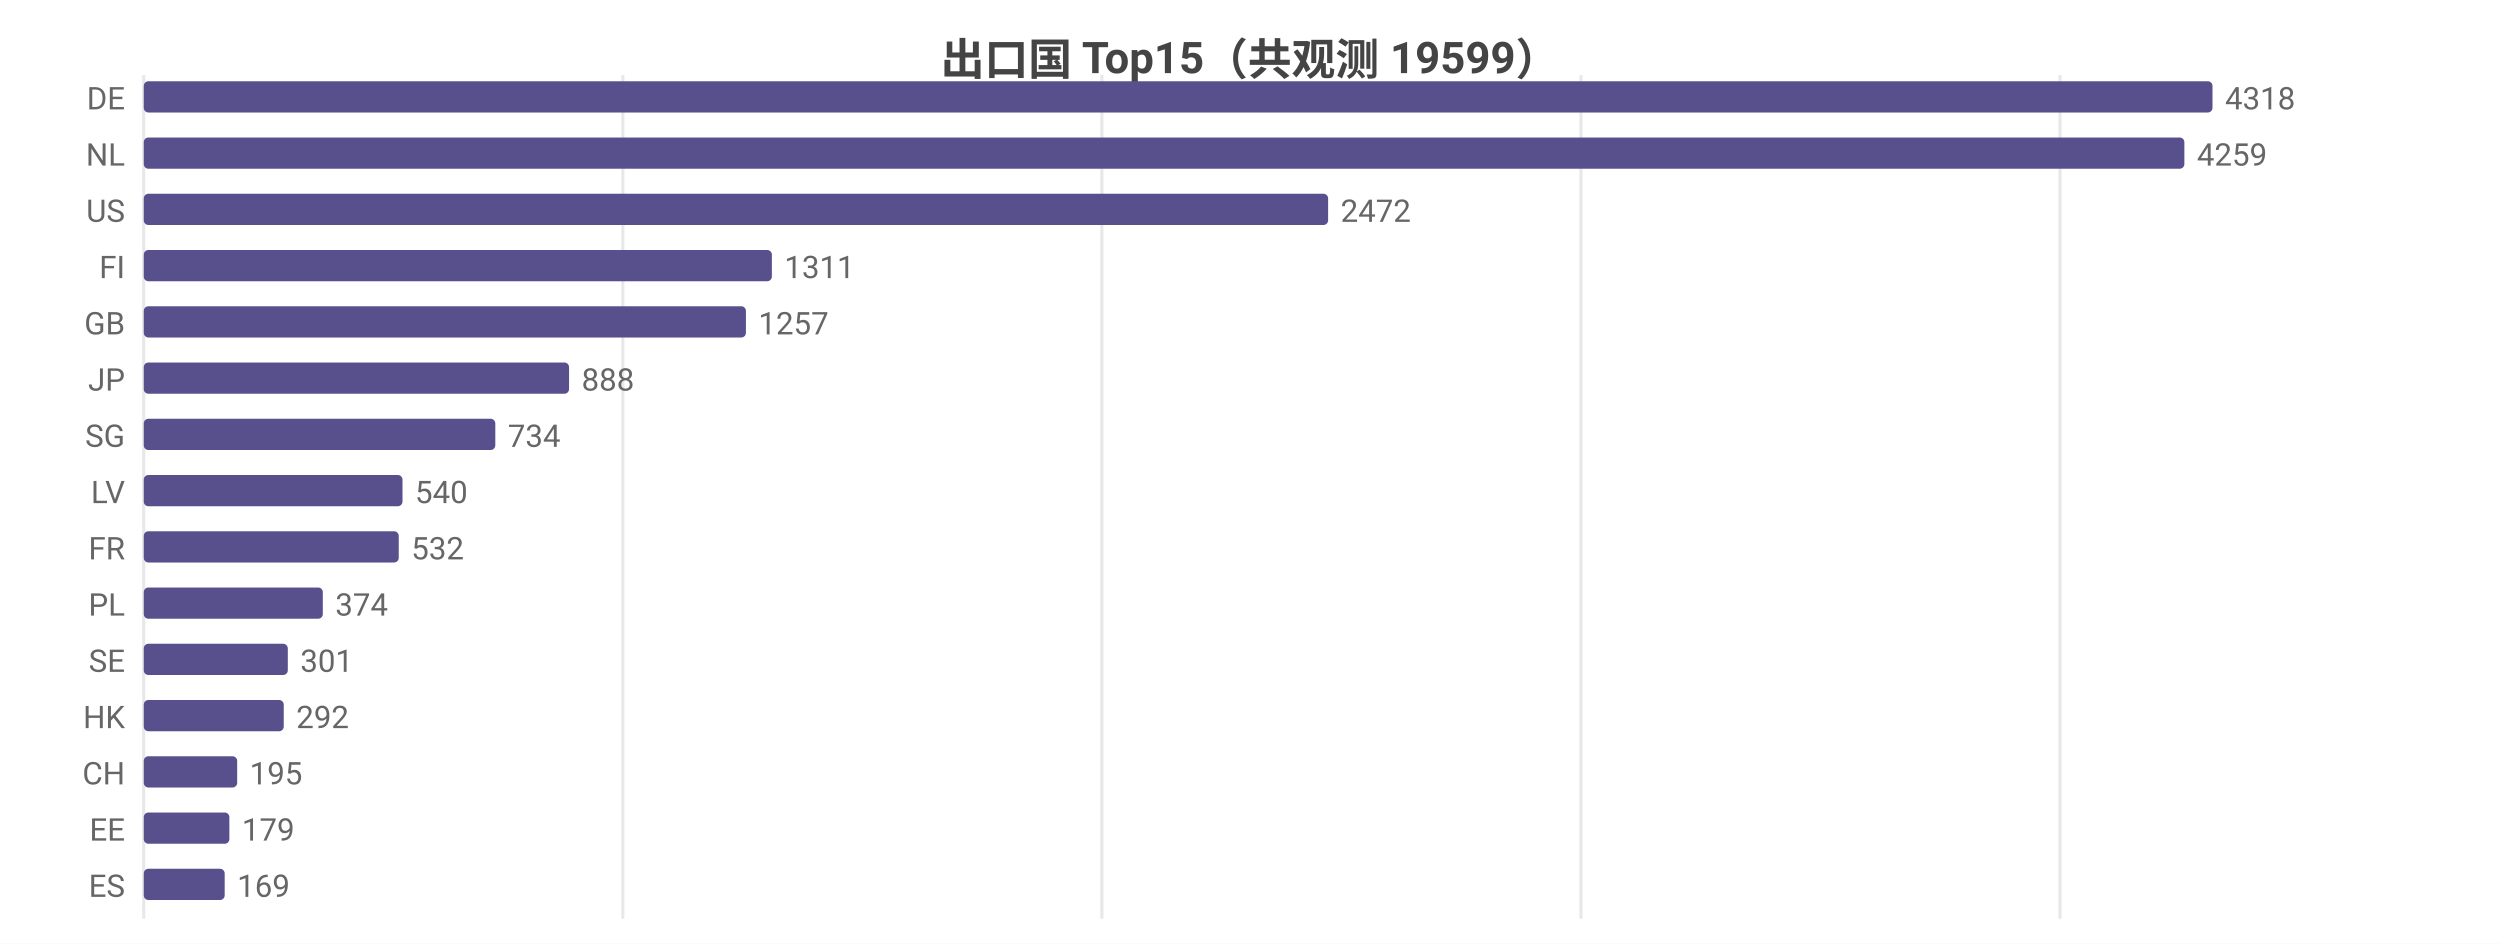
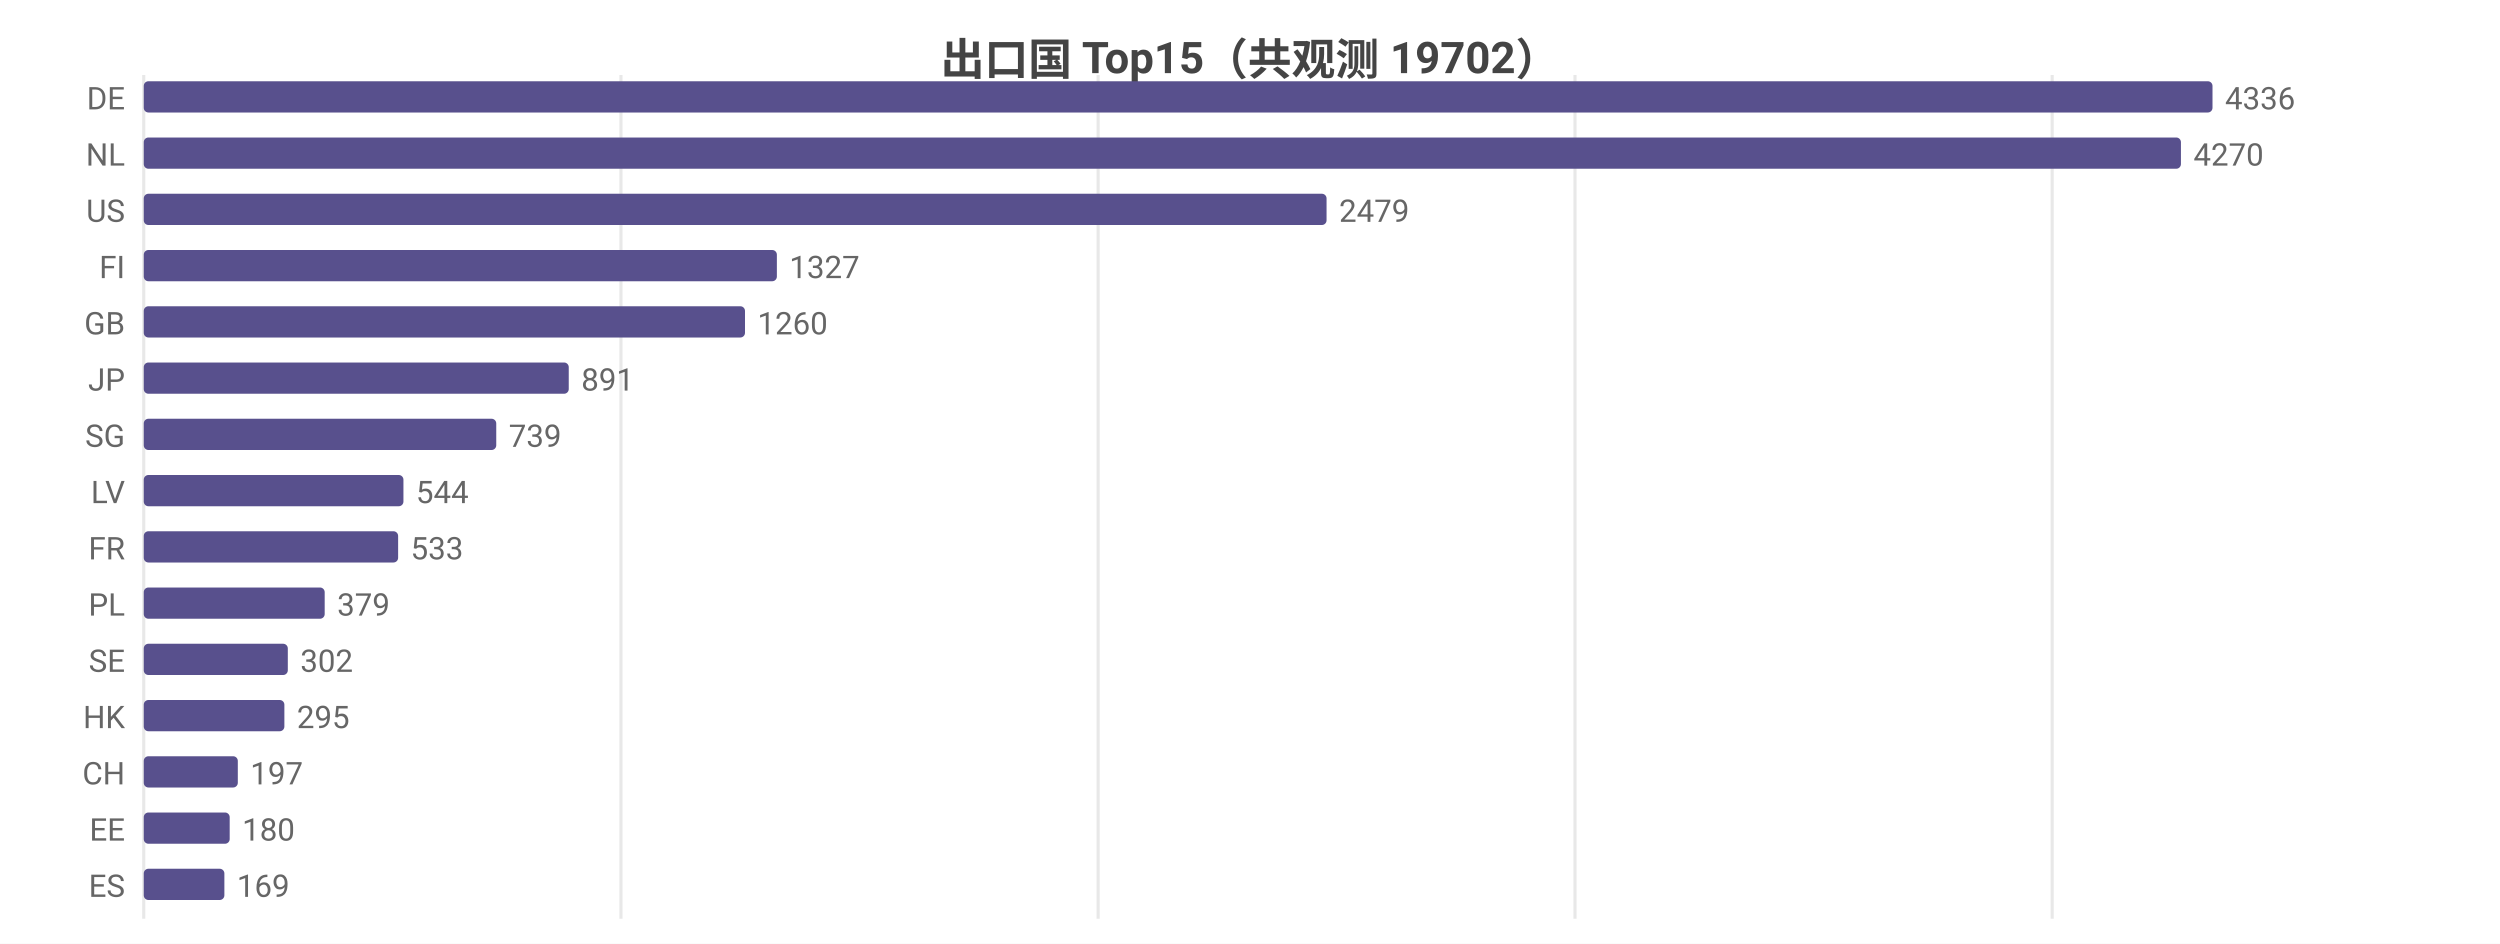
<svg xmlns="http://www.w3.org/2000/svg" width="800" height="302" viewBox="0 0 800 302">
  <rect width="800" height="302" fill="#ffffff" />
  <style>text{font-family:system-ui,-apple-system,'Segoe UI',Roboto,'PingFang SC','Microsoft YaHei','Noto Sans CJK SC',sans-serif}.g{stroke:#e8e8e8;stroke-width:1}.a{stroke:#999;stroke-width:1}.t{font-size:10px;fill:#666}.m{font-size:10px;text-anchor:middle;fill:#666}.e{font-size:10px;text-anchor:end;fill:#666}.l{font-size:11px;fill:#333}.tt{font-size:14px;font-weight:600;text-anchor:middle;fill:#444}.em{font-size:13px;text-anchor:middle;fill:#999}</style>
-   <text class="tt" x="400.0" y="24">出口国 Top15（共观测 19599）</text>
+   <text class="tt" x="400.0" y="24">出口国 Top15（共观测 19702）</text>
  <line class="g" x1="46" y1="24" x2="46" y2="294" />
-   <line class="g" x1="199.3" y1="24" x2="199.3" y2="294" />
-   <line class="g" x1="352.6" y1="24" x2="352.6" y2="294" />
-   <line class="g" x1="505.9" y1="24" x2="505.9" y2="294" />
-   <line class="g" x1="659.2" y1="24" x2="659.2" y2="294" />
+   <line class="g" x1="198.7" y1="24" x2="198.7" y2="294" />
+   <line class="g" x1="351.4" y1="24" x2="351.4" y2="294" />
+   <line class="g" x1="504.0" y1="24" x2="504.0" y2="294" />
+   <line class="g" x1="656.7" y1="24" x2="656.7" y2="294" />
  <text class="e" x="40" y="35">DE</text>
  <rect x="46" y="26" width="662" height="10" fill="#58508d" rx="1.5" />
-   <text class="t" x="712" y="35">4318</text>
+   <text class="t" x="712" y="35">4336</text>
  <text class="e" x="40" y="53">NL</text>
-   <rect x="46" y="44" width="653.0" height="10" fill="#58508d" rx="1.5" />
-   <text class="t" x="703.0" y="53">4259</text>
+   <rect x="46" y="44" width="651.9" height="10" fill="#58508d" rx="1.5" />
+   <text class="t" x="701.9" y="53">4270</text>
  <text class="e" x="40" y="71">US</text>
-   <rect x="46" y="62" width="379.0" height="10" fill="#58508d" rx="1.5" />
-   <text class="t" x="429.0" y="71">2472</text>
+   <rect x="46" y="62" width="378.5" height="10" fill="#58508d" rx="1.5" />
+   <text class="t" x="428.5" y="71">2479</text>
  <text class="e" x="40" y="89">FI</text>
-   <rect x="46" y="80" width="201.0" height="10" fill="#58508d" rx="1.5" />
-   <text class="t" x="251.0" y="89">1311</text>
+   <rect x="46" y="80" width="202.6" height="10" fill="#58508d" rx="1.5" />
+   <text class="t" x="252.6" y="89">1327</text>
  <text class="e" x="40" y="107">GB</text>
-   <rect x="46" y="98" width="192.7" height="10" fill="#58508d" rx="1.5" />
-   <text class="t" x="242.7" y="107">1257</text>
+   <rect x="46" y="98" width="192.4" height="10" fill="#58508d" rx="1.5" />
+   <text class="t" x="242.4" y="107">1260</text>
  <text class="e" x="40" y="125">JP</text>
-   <rect x="46" y="116" width="136.1" height="10" fill="#58508d" rx="1.5" />
-   <text class="t" x="186.1" y="125">888</text>
+   <rect x="46" y="116" width="136.0" height="10" fill="#58508d" rx="1.5" />
+   <text class="t" x="186.0" y="125">891</text>
  <text class="e" x="40" y="143">SG</text>
-   <rect x="46" y="134" width="112.5" height="10" fill="#58508d" rx="1.5" />
-   <text class="t" x="162.5" y="143">734</text>
+   <rect x="46" y="134" width="112.8" height="10" fill="#58508d" rx="1.5" />
+   <text class="t" x="162.8" y="143">739</text>
  <text class="e" x="40" y="161">LV</text>
-   <rect x="46" y="152" width="82.8" height="10" fill="#58508d" rx="1.5" />
-   <text class="t" x="132.8" y="161">540</text>
+   <rect x="46" y="152" width="83.1" height="10" fill="#58508d" rx="1.5" />
+   <text class="t" x="133.1" y="161">544</text>
  <text class="e" x="40" y="179">FR</text>
-   <rect x="46" y="170" width="81.6" height="10" fill="#58508d" rx="1.5" />
-   <text class="t" x="131.6" y="179">532</text>
+   <rect x="46" y="170" width="81.4" height="10" fill="#58508d" rx="1.5" />
+   <text class="t" x="131.4" y="179">533</text>
  <text class="e" x="40" y="197">PL</text>
-   <rect x="46" y="188" width="57.3" height="10" fill="#58508d" rx="1.5" />
-   <text class="t" x="107.3" y="197">374</text>
+   <rect x="46" y="188" width="57.9" height="10" fill="#58508d" rx="1.5" />
+   <text class="t" x="107.9" y="197">379</text>
  <text class="e" x="40" y="215">SE</text>
  <rect x="46" y="206" width="46.1" height="10" fill="#58508d" rx="1.5" />
-   <text class="t" x="96.1" y="215">301</text>
+   <text class="t" x="96.1" y="215">302</text>
  <text class="e" x="40" y="233">HK</text>
-   <rect x="46" y="224" width="44.8" height="10" fill="#58508d" rx="1.5" />
-   <text class="t" x="94.8" y="233">292</text>
+   <rect x="46" y="224" width="45.0" height="10" fill="#58508d" rx="1.5" />
+   <text class="t" x="95.0" y="233">295</text>
  <text class="e" x="40" y="251">CH</text>
-   <rect x="46" y="242" width="29.9" height="10" fill="#58508d" rx="1.5" />
-   <text class="t" x="79.9" y="251">195</text>
+   <rect x="46" y="242" width="30.1" height="10" fill="#58508d" rx="1.5" />
+   <text class="t" x="80.1" y="251">197</text>
  <text class="e" x="40" y="269">EE</text>
-   <rect x="46" y="260" width="27.4" height="10" fill="#58508d" rx="1.5" />
-   <text class="t" x="77.4" y="269">179</text>
+   <rect x="46" y="260" width="27.5" height="10" fill="#58508d" rx="1.5" />
+   <text class="t" x="77.5" y="269">180</text>
  <text class="e" x="40" y="287">ES</text>
-   <rect x="46" y="278" width="25.9" height="10" fill="#58508d" rx="1.5" />
-   <text class="t" x="75.9" y="287">169</text>
+   <rect x="46" y="278" width="25.8" height="10" fill="#58508d" rx="1.5" />
+   <text class="t" x="75.8" y="287">169</text>
</svg>
